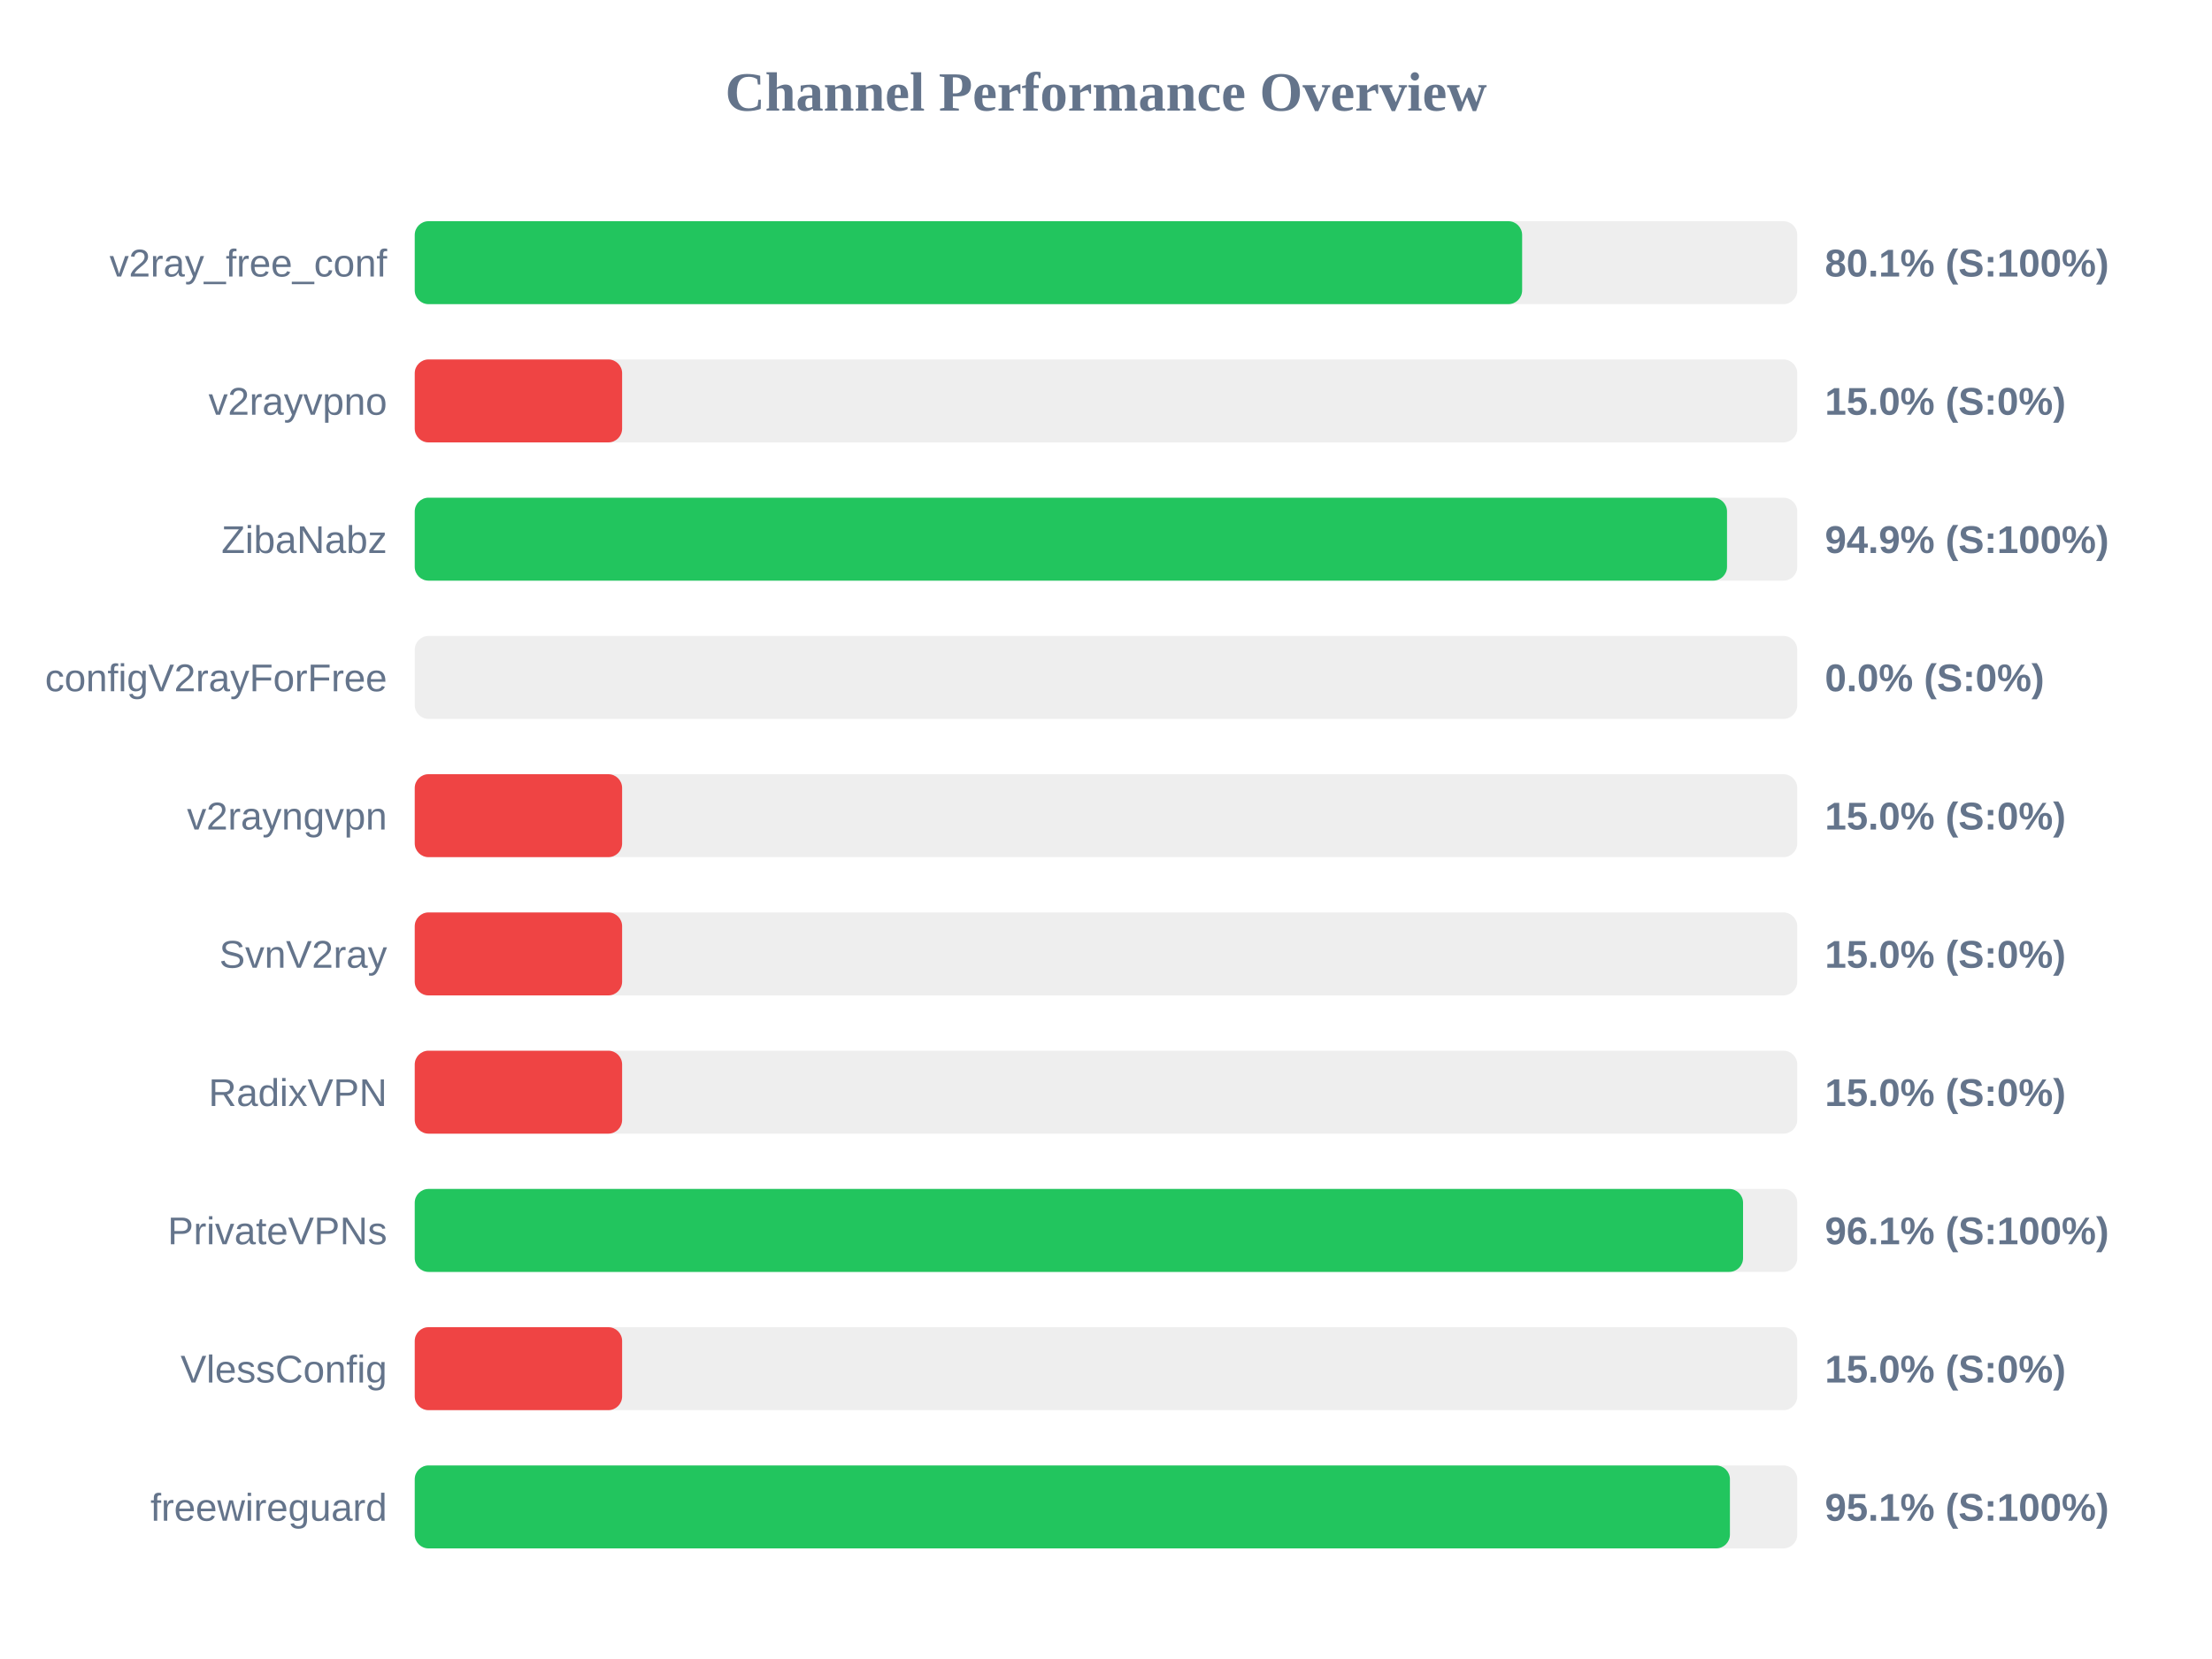
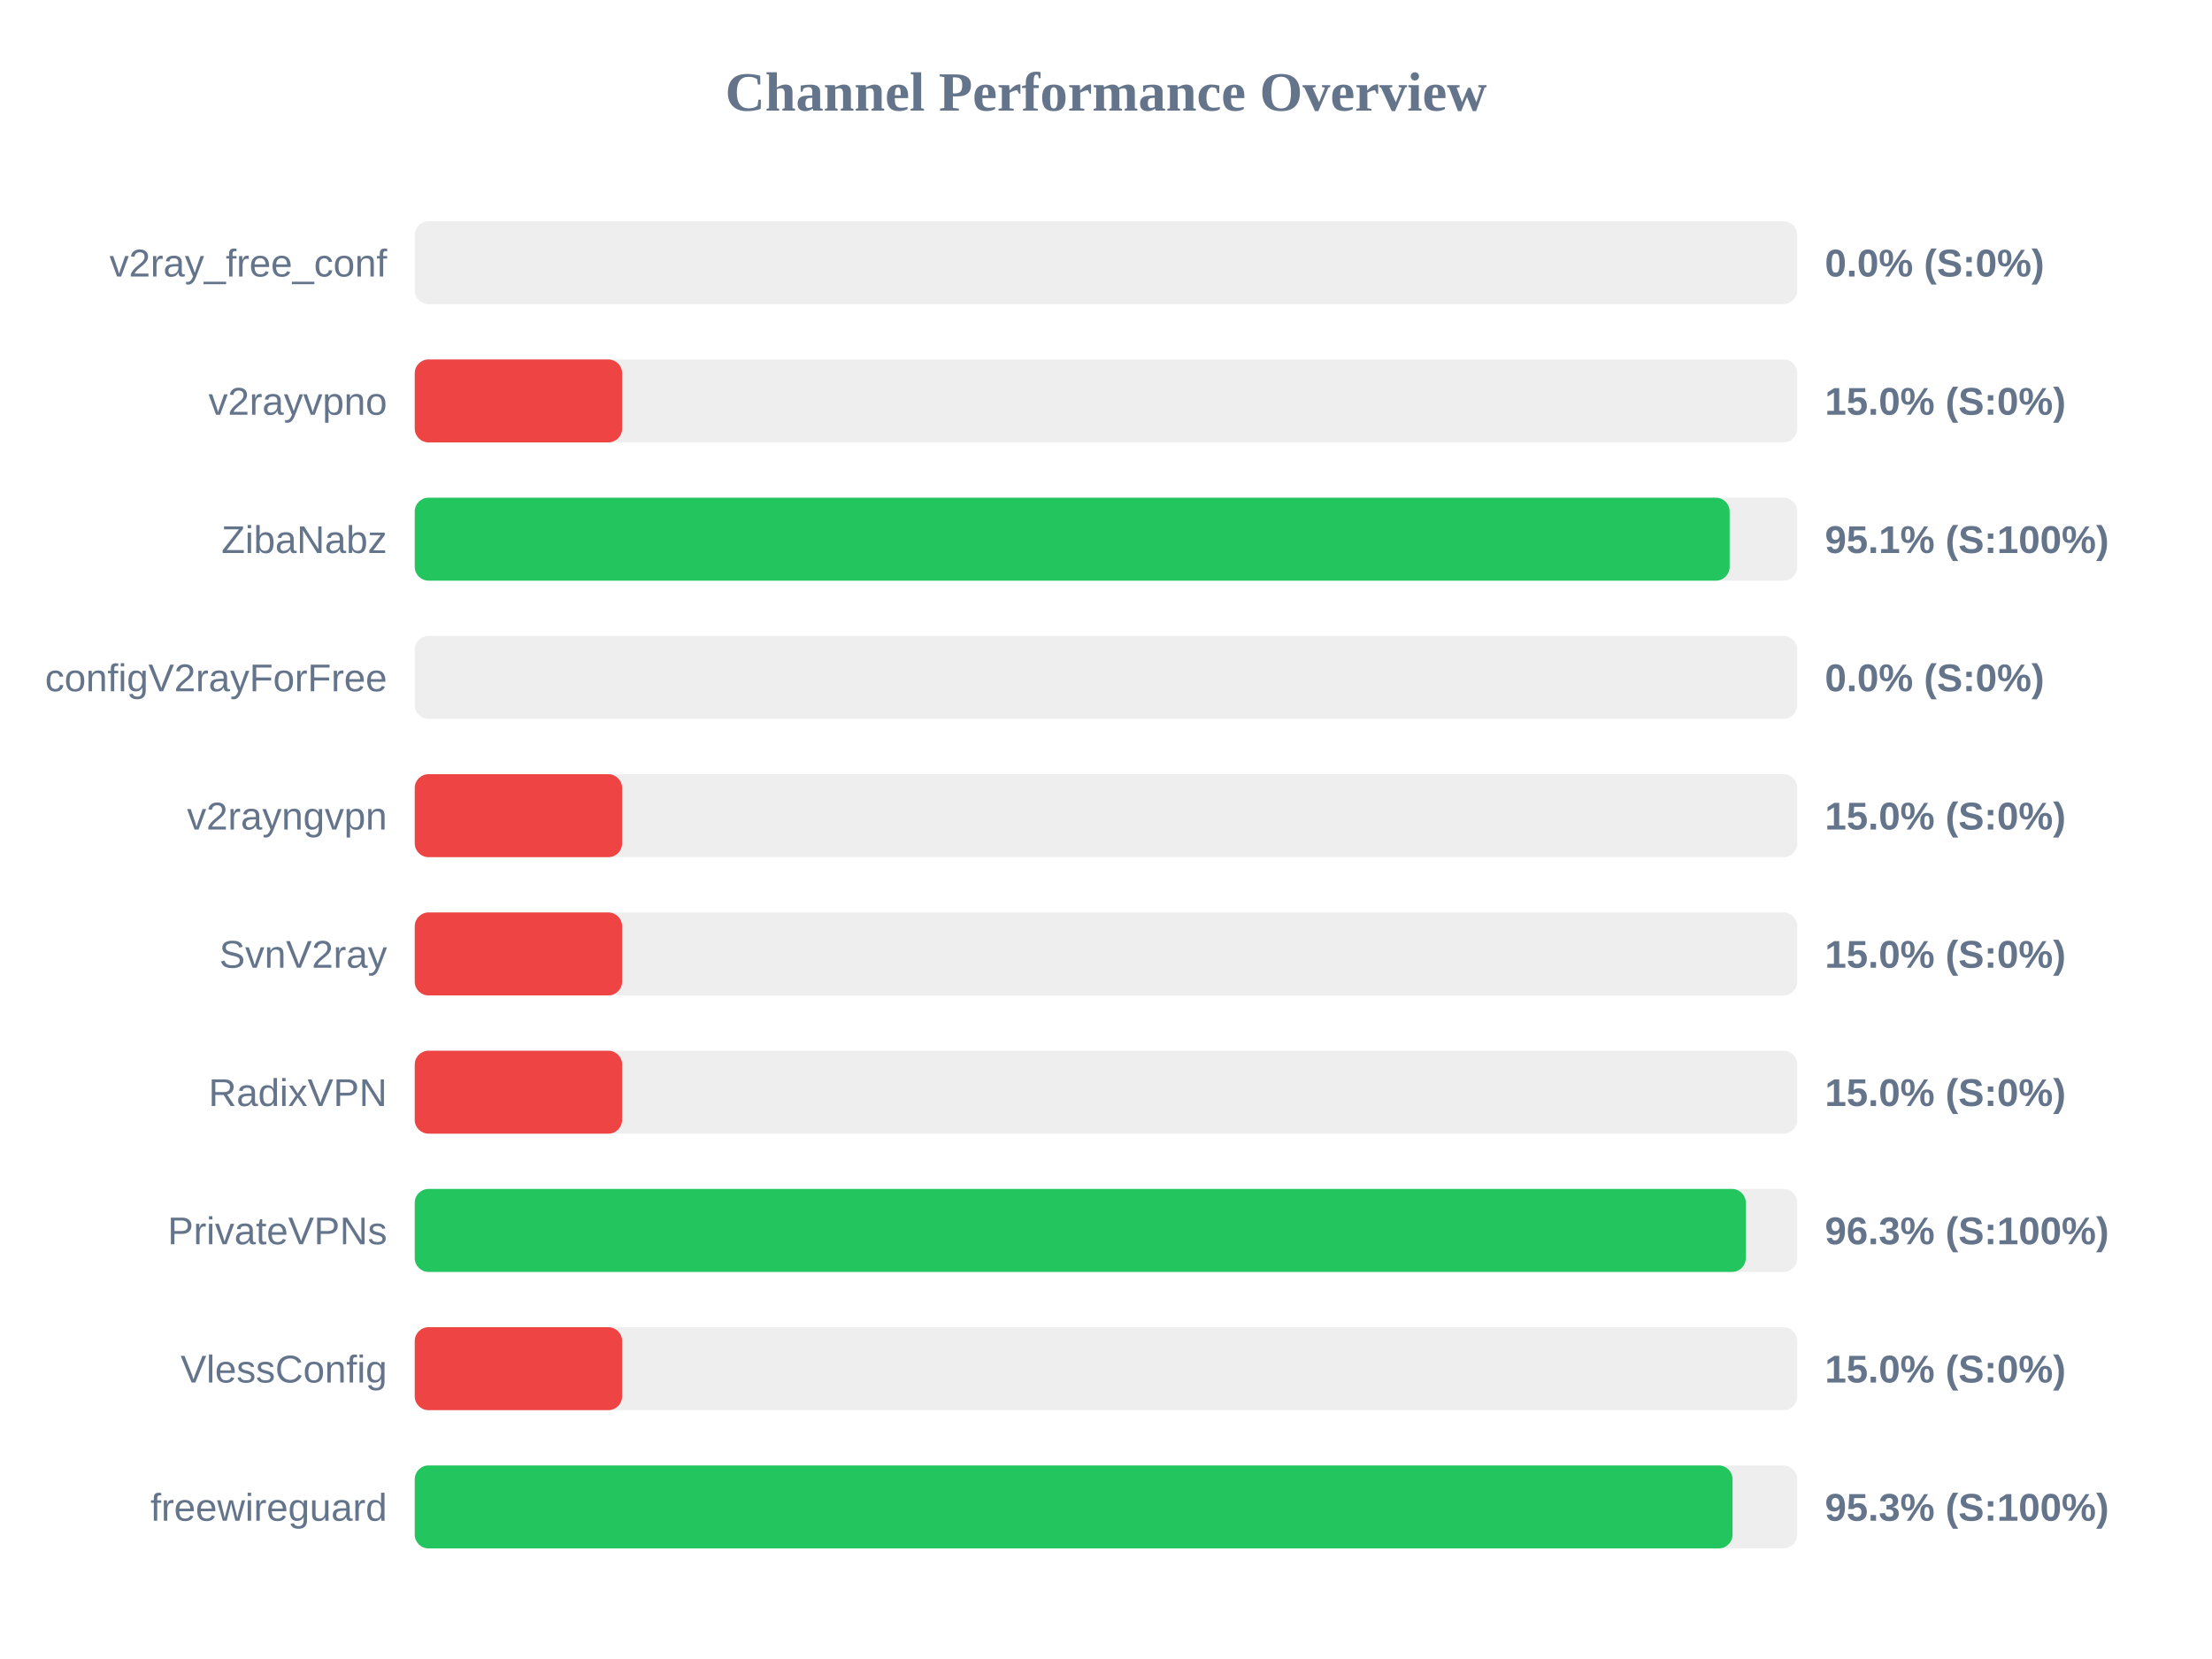
<svg xmlns="http://www.w3.org/2000/svg" width="800" height="600" version="1.1">
  <style>
        .row { font: 14px Arial; fill: #64748b; }
        .score { font: bold 14px Arial; fill: #64748b; }
    </style>
  <text x="400" y="40" text-anchor="middle" font-size="20px" font-weight="bold" fill="#64748b">Channel Performance Overview</text>
  <rect x="150" y="80" width="500" height="30" fill="#eee" rx="5" />
-   <rect x="150" y="80" width="400.5" height="30" fill="#22c55e" rx="5" />
+   <rect x="150" y="80" width="0.0" height="30" fill="#ef4444" rx="5" />
  <text x="140" y="100" text-anchor="end" class="row">v2ray_free_conf</text>
-   <text x="660" y="100" text-anchor="start" class="score">80.1% (S:100%)</text>
+   <text x="660" y="100" text-anchor="start" class="score">0.0% (S:0%)</text>
  <rect x="150" y="130" width="500" height="30" fill="#eee" rx="5" />
  <rect x="150" y="130" width="75.0" height="30" fill="#ef4444" rx="5" />
  <text x="140" y="150" text-anchor="end" class="row">v2rayvpno</text>
  <text x="660" y="150" text-anchor="start" class="score">15.0% (S:0%)</text>
  <rect x="150" y="180" width="500" height="30" fill="#eee" rx="5" />
-   <rect x="150" y="180" width="474.6" height="30" fill="#22c55e" rx="5" />
+   <rect x="150" y="180" width="475.55" height="30" fill="#22c55e" rx="5" />
  <text x="140" y="200" text-anchor="end" class="row">ZibaNabz</text>
-   <text x="660" y="200" text-anchor="start" class="score">94.9% (S:100%)</text>
+   <text x="660" y="200" text-anchor="start" class="score">95.1% (S:100%)</text>
  <rect x="150" y="230" width="500" height="30" fill="#eee" rx="5" />
  <rect x="150" y="230" width="0.0" height="30" fill="#ef4444" rx="5" />
  <text x="140" y="250" text-anchor="end" class="row">configV2rayForFree</text>
  <text x="660" y="250" text-anchor="start" class="score">0.0% (S:0%)</text>
  <rect x="150" y="280" width="500" height="30" fill="#eee" rx="5" />
  <rect x="150" y="280" width="75.0" height="30" fill="#ef4444" rx="5" />
  <text x="140" y="300" text-anchor="end" class="row">v2rayngvpn</text>
  <text x="660" y="300" text-anchor="start" class="score">15.0% (S:0%)</text>
  <rect x="150" y="330" width="500" height="30" fill="#eee" rx="5" />
  <rect x="150" y="330" width="75.0" height="30" fill="#ef4444" rx="5" />
  <text x="140" y="350" text-anchor="end" class="row">SvnV2ray</text>
  <text x="660" y="350" text-anchor="start" class="score">15.0% (S:0%)</text>
  <rect x="150" y="380" width="500" height="30" fill="#eee" rx="5" />
  <rect x="150" y="380" width="75.0" height="30" fill="#ef4444" rx="5" />
  <text x="140" y="400" text-anchor="end" class="row">RadixVPN</text>
  <text x="660" y="400" text-anchor="start" class="score">15.0% (S:0%)</text>
  <rect x="150" y="430" width="500" height="30" fill="#eee" rx="5" />
-   <rect x="150" y="430" width="480.4" height="30" fill="#22c55e" rx="5" />
+   <rect x="150" y="430" width="481.4" height="30" fill="#22c55e" rx="5" />
  <text x="140" y="450" text-anchor="end" class="row">PrivateVPNs</text>
-   <text x="660" y="450" text-anchor="start" class="score">96.1% (S:100%)</text>
+   <text x="660" y="450" text-anchor="start" class="score">96.3% (S:100%)</text>
  <rect x="150" y="480" width="500" height="30" fill="#eee" rx="5" />
  <rect x="150" y="480" width="75.0" height="30" fill="#ef4444" rx="5" />
  <text x="140" y="500" text-anchor="end" class="row">VlessConfig</text>
  <text x="660" y="500" text-anchor="start" class="score">15.0% (S:0%)</text>
  <rect x="150" y="530" width="500" height="30" fill="#eee" rx="5" />
-   <rect x="150" y="530" width="475.65" height="30" fill="#22c55e" rx="5" />
+   <rect x="150" y="530" width="476.6" height="30" fill="#22c55e" rx="5" />
  <text x="140" y="550" text-anchor="end" class="row">freewireguard</text>
-   <text x="660" y="550" text-anchor="start" class="score">95.1% (S:100%)</text>
+   <text x="660" y="550" text-anchor="start" class="score">95.3% (S:100%)</text>
</svg>
